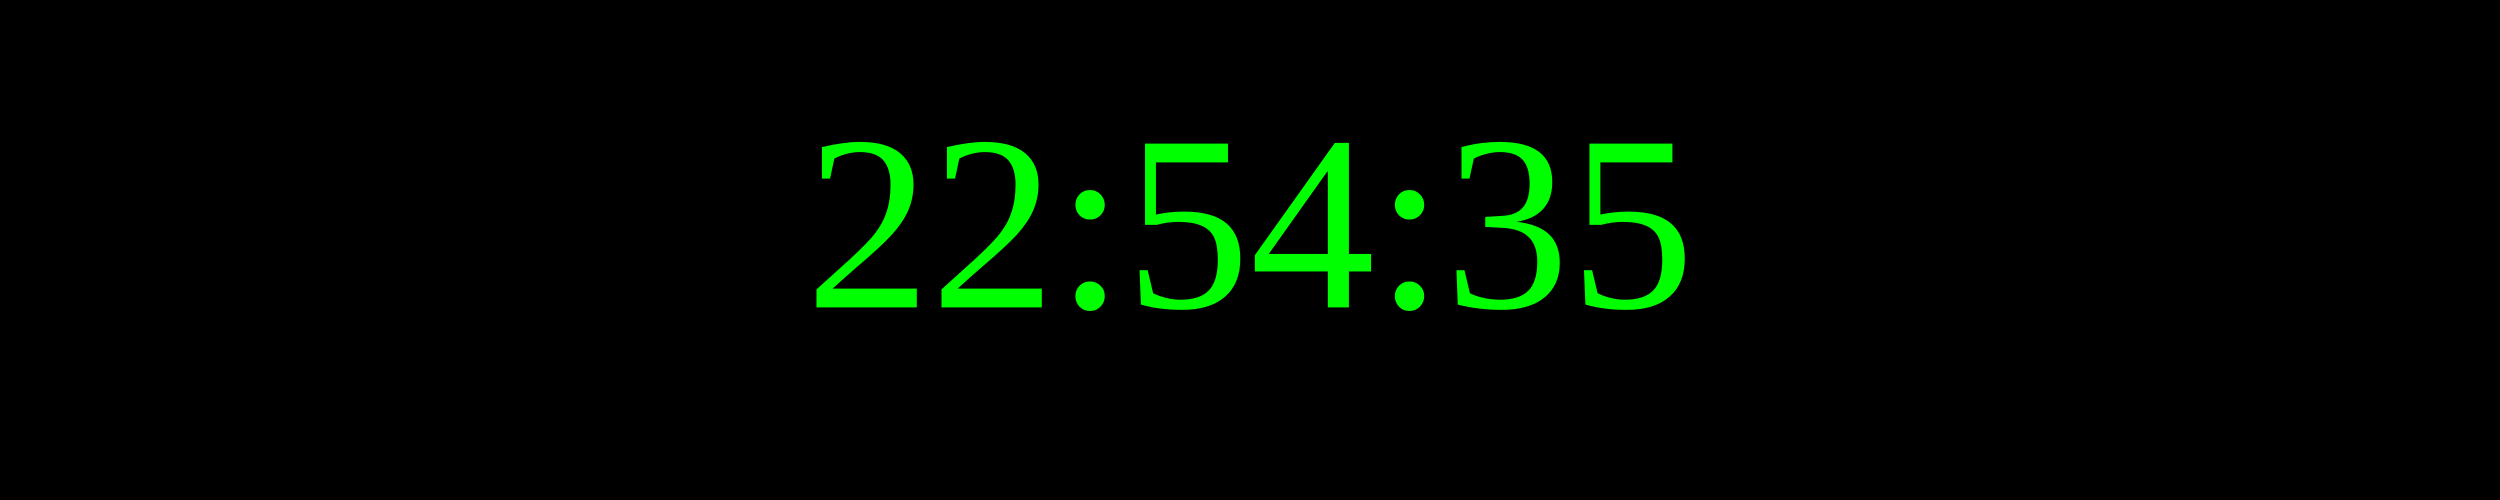
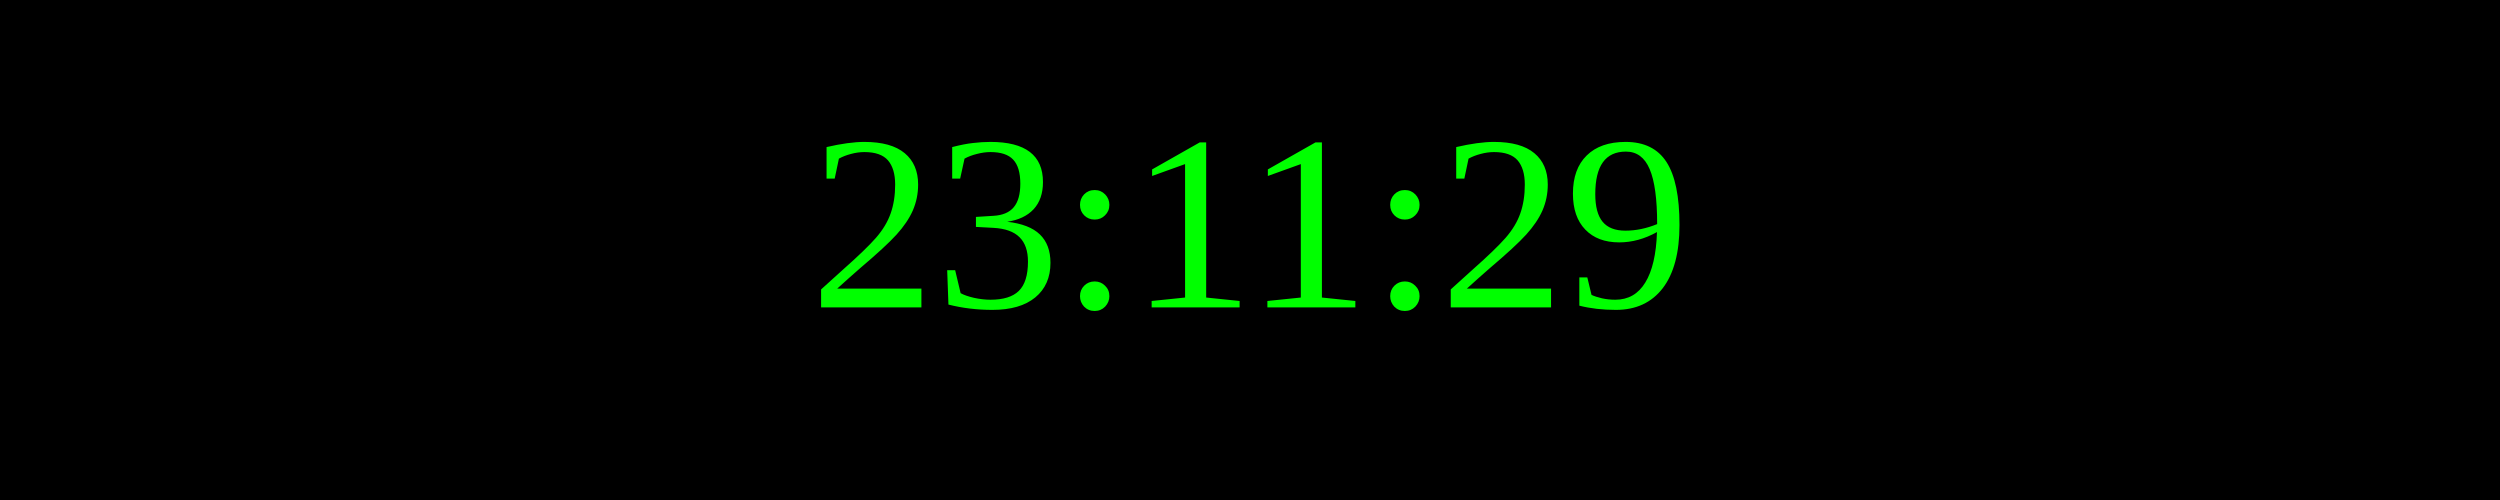
<svg xmlns="http://www.w3.org/2000/svg" width="250" height="50">
  <rect width="100%" height="100%" fill="black" />
  <text x="50%" y="50%" font-size="25" fill="lime" text-anchor="middle" dominant-baseline="middle">
- 22:54:35
+ 23:11:29
</text>
</svg>
